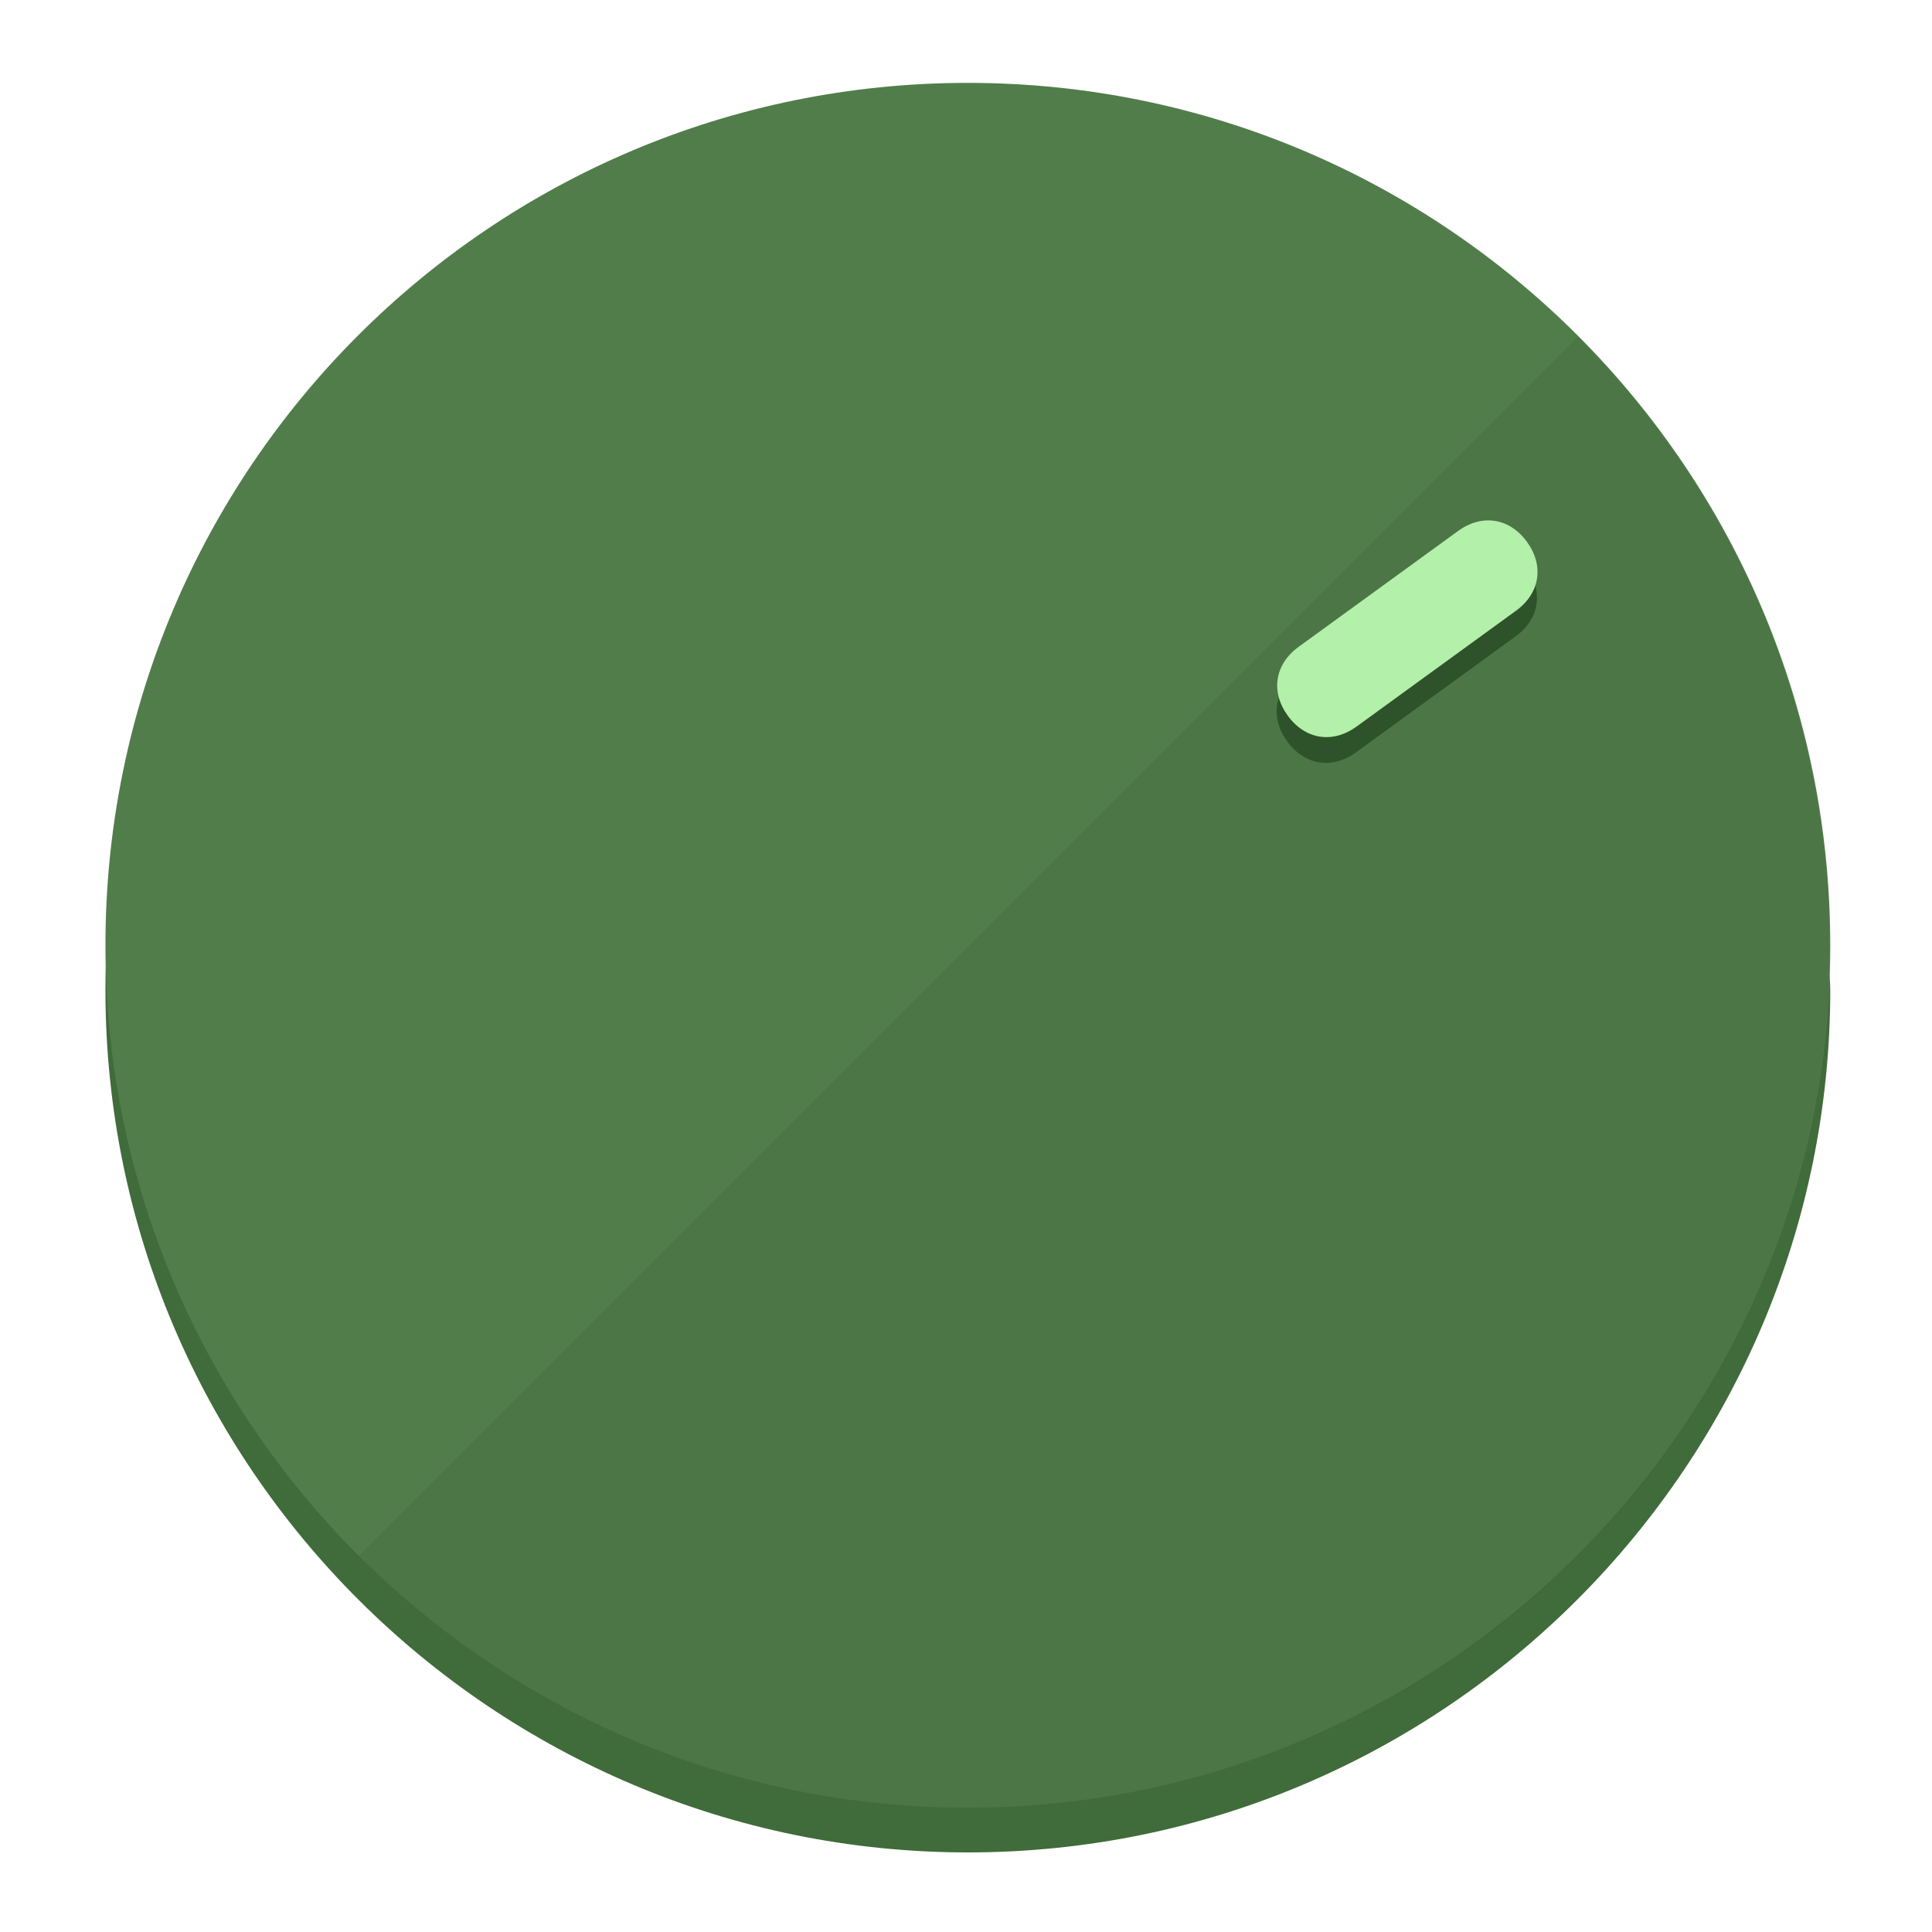
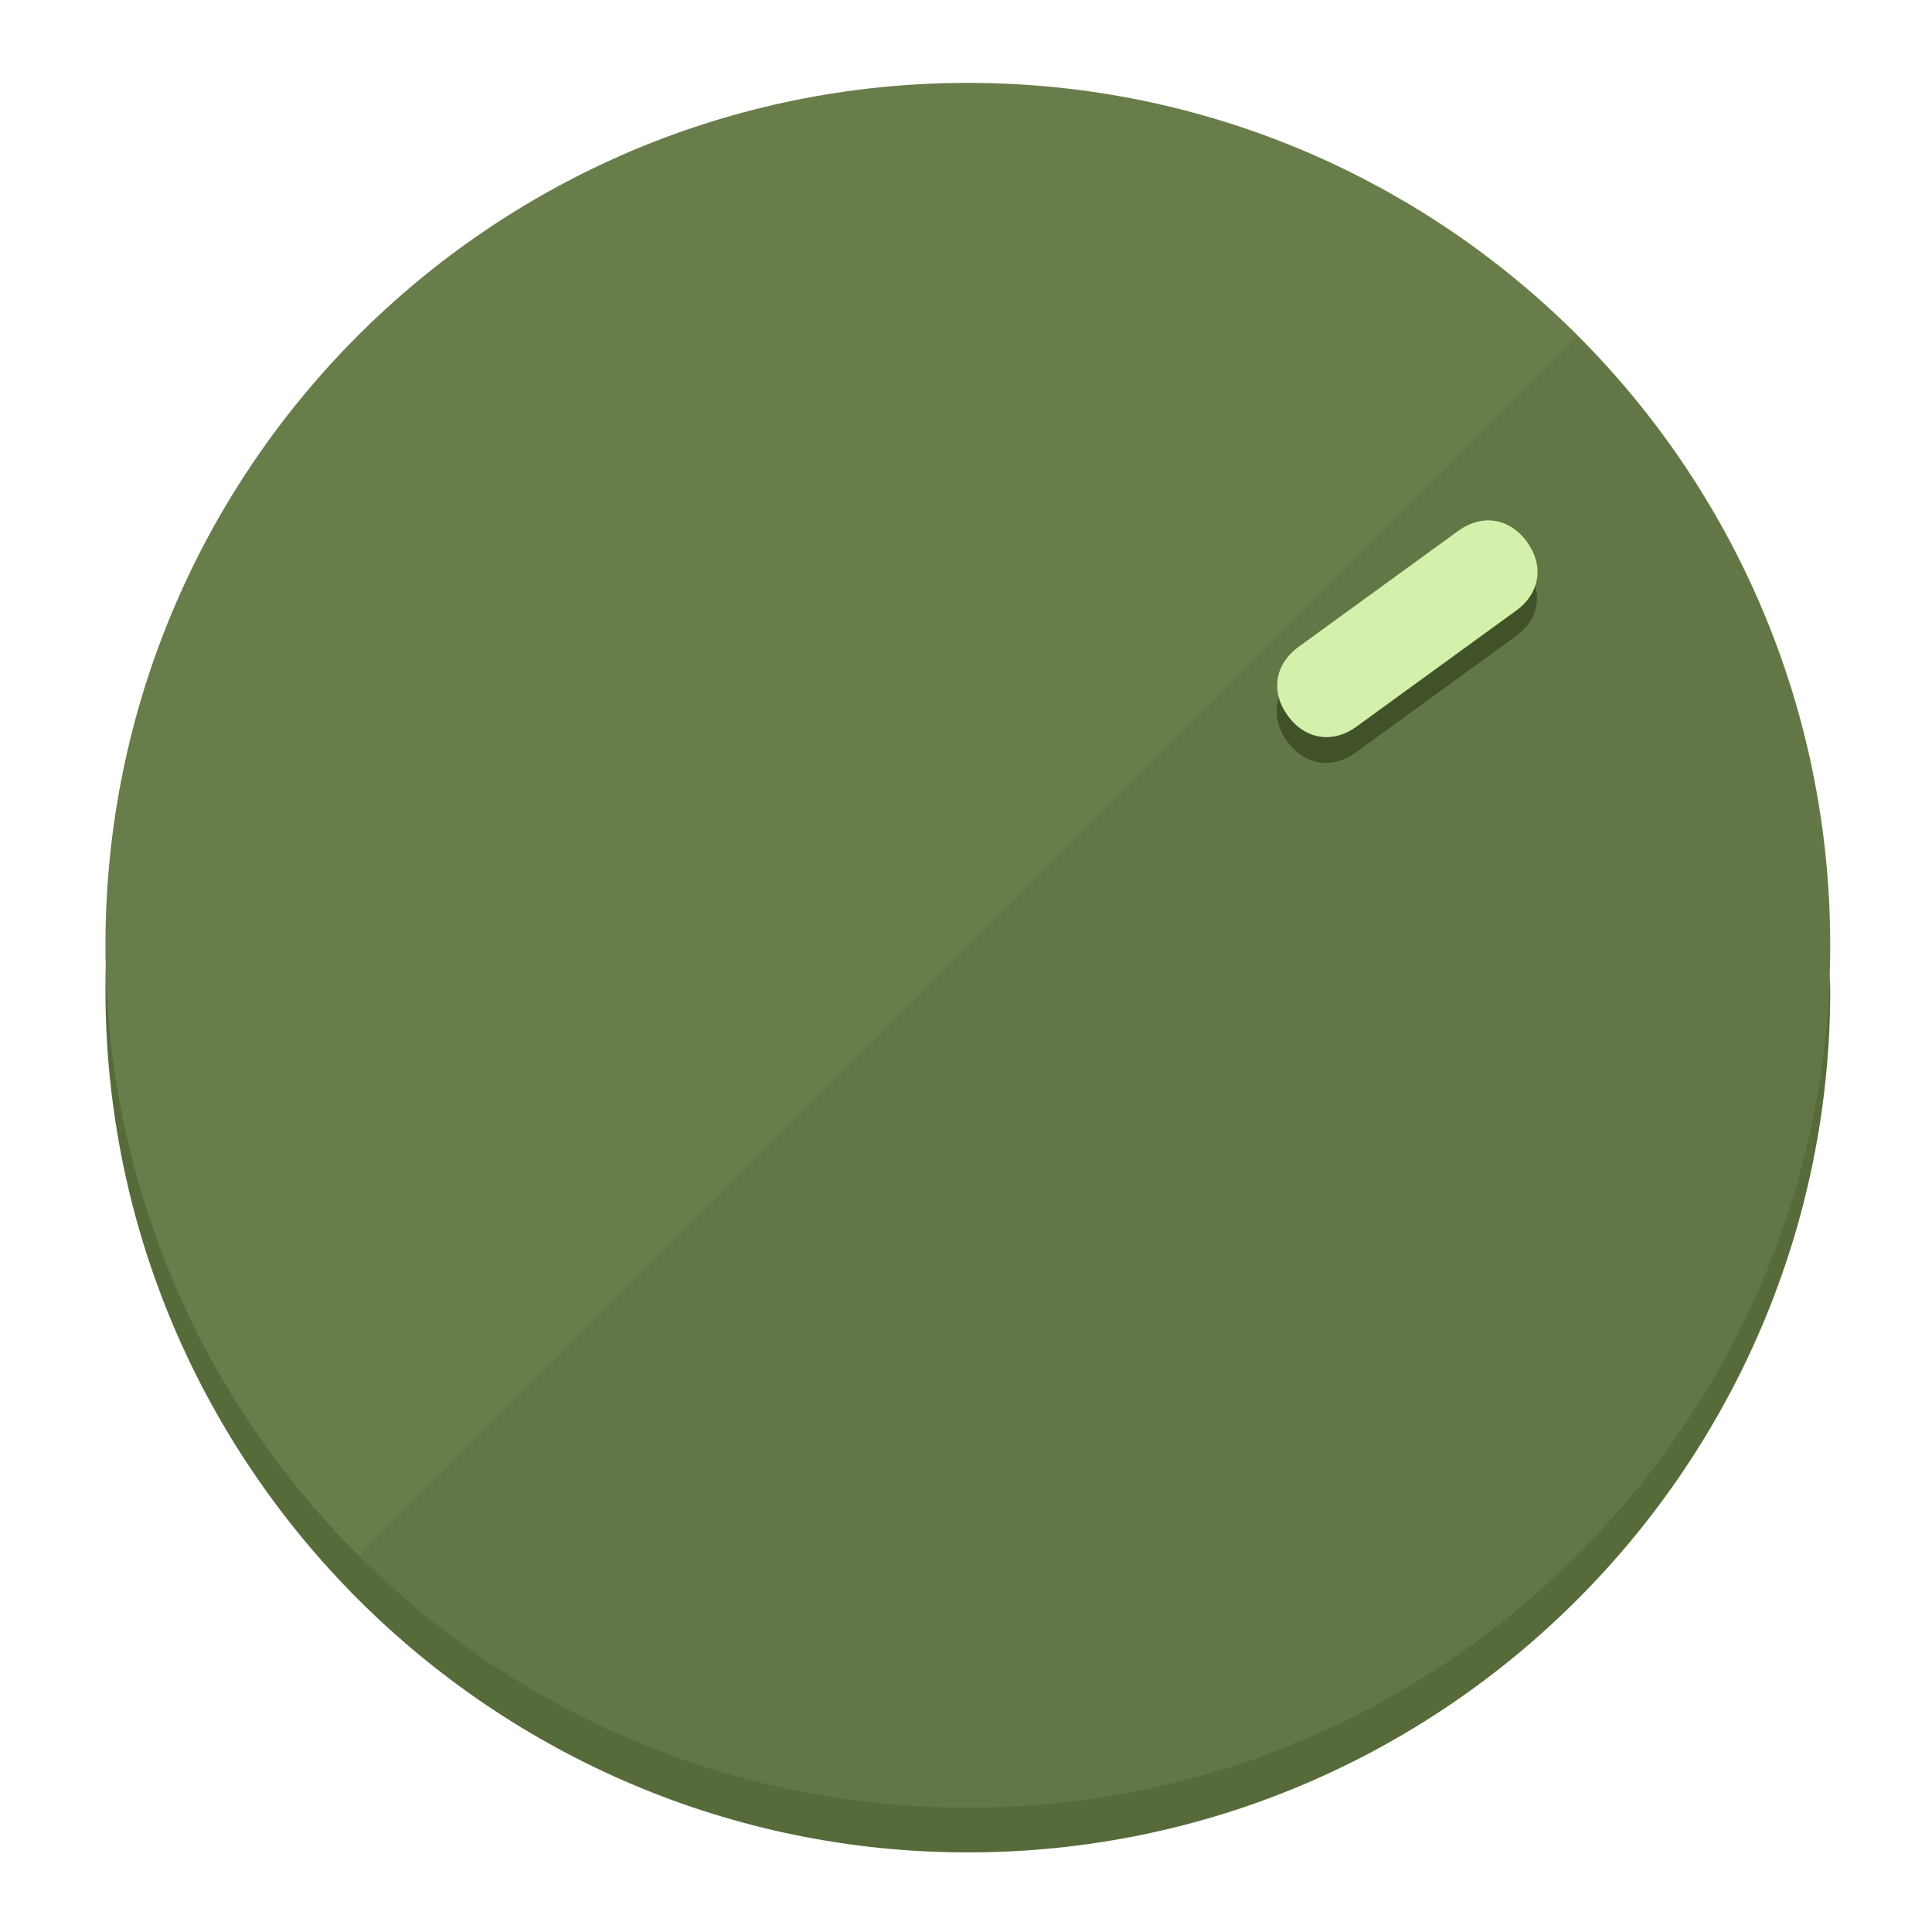
<svg xmlns="http://www.w3.org/2000/svg" height="120px" width="120px" version="1.1" id="Layer_1" viewBox="0 0 496.8 496.8" xml:space="preserve">
  <defs id="defs23" />
  <g id="g3158">
-     <path style="display:inline;fill:#406B3A;fill-opacity:1;stroke-width:1.584" d="m 248.875,445.92 c 116.582,0 212.89,-91.238 220.493,-205.286 0,5.069 1.267,8.87 1.267,13.939 0,121.651 -98.842,221.76 -221.76,221.76 -121.651,0 -221.76,-98.842 -221.76,-221.76 0,-5.069 0,-8.87 1.267,-13.939 7.603,114.048 103.91,205.286 220.493,205.286 z" id="path8" />
-     <circle style="display:inline;fill:#517D4B;fill-opacity:1;stroke-width:1.584" cx="248.875" cy="243.071" r="221.76" id="circle12" />
-     <path style="display:inline;fill:#2E5229;fill-opacity:0.154;stroke-width:1.587" d="m 405.744,86.606 c 86.308,86.308 86.308,227.193 0,313.5 -86.308,86.308 -227.193,86.308 -313.5,0" id="path14" />
+     <path style="display:inline;fill:#576B3A;fill-opacity:1;stroke-width:1.584" d="m 248.875,445.92 c 116.582,0 212.89,-91.238 220.493,-205.286 0,5.069 1.267,8.87 1.267,13.939 0,121.651 -98.842,221.76 -221.76,221.76 -121.651,0 -221.76,-98.842 -221.76,-221.76 0,-5.069 0,-8.87 1.267,-13.939 7.603,114.048 103.91,205.286 220.493,205.286 z" id="path8" />
+     <circle style="display:inline;fill:#697D4B;fill-opacity:1;stroke-width:1.584" cx="248.875" cy="243.071" r="221.76" id="circle12" />
+     <path style="display:inline;fill:#415229;fill-opacity:0.154;stroke-width:1.587" d="m 405.744,86.606 c 86.308,86.308 86.308,227.193 0,313.5 -86.308,86.308 -227.193,86.308 -313.5,0" id="path14" />
  </g>
  <g id="g3198">
    <circle style="display:none;fill:#000000;fill-opacity:0;stroke-width:1.584" cx="343.108" cy="-57.84" r="221.76" id="circle12-3" transform="rotate(54)" />
-     <path style="display:inline;fill:#2E5229;fill-opacity:1;stroke-width:1.584" d="m 348.699,193.447 c -6.151,4.469 -13.231,3.348 -17.7,-2.803 v 0 c -4.469,-6.151 -3.348,-13.231 2.803,-17.7 l 41.007,-29.794 c 6.151,-4.469 13.231,-3.348 17.7,2.803 v 0 c 4.469,6.151 3.348,13.231 -2.803,17.7 z" id="path3789" />
-     <path style="display:inline;fill:#B3F0AA;stroke-width:1.584" d="m 348.836,186.828 c -6.151,4.469 -13.231,3.348 -17.7,-2.803 v 0 c -4.469,-6.151 -3.348,-13.231 2.803,-17.7 l 41.007,-29.794 c 6.151,-4.469 13.231,-3.348 17.7,2.803 v 0 c 4.469,6.151 3.348,13.231 -2.803,17.7 z" id="path915" />
+     <path style="display:inline;fill:#415229;fill-opacity:1;stroke-width:1.584" d="m 348.699,193.447 c -6.151,4.469 -13.231,3.348 -17.7,-2.803 v 0 c -4.469,-6.151 -3.348,-13.231 2.803,-17.7 l 41.007,-29.794 c 6.151,-4.469 13.231,-3.348 17.7,2.803 v 0 c 4.469,6.151 3.348,13.231 -2.803,17.7 z" id="path3789" />
+     <path style="display:inline;fill:#D4F0AA;stroke-width:1.584" d="m 348.836,186.828 c -6.151,4.469 -13.231,3.348 -17.7,-2.803 v 0 c -4.469,-6.151 -3.348,-13.231 2.803,-17.7 l 41.007,-29.794 c 6.151,-4.469 13.231,-3.348 17.7,2.803 v 0 c 4.469,6.151 3.348,13.231 -2.803,17.7 z" id="path915" />
  </g>
</svg>
